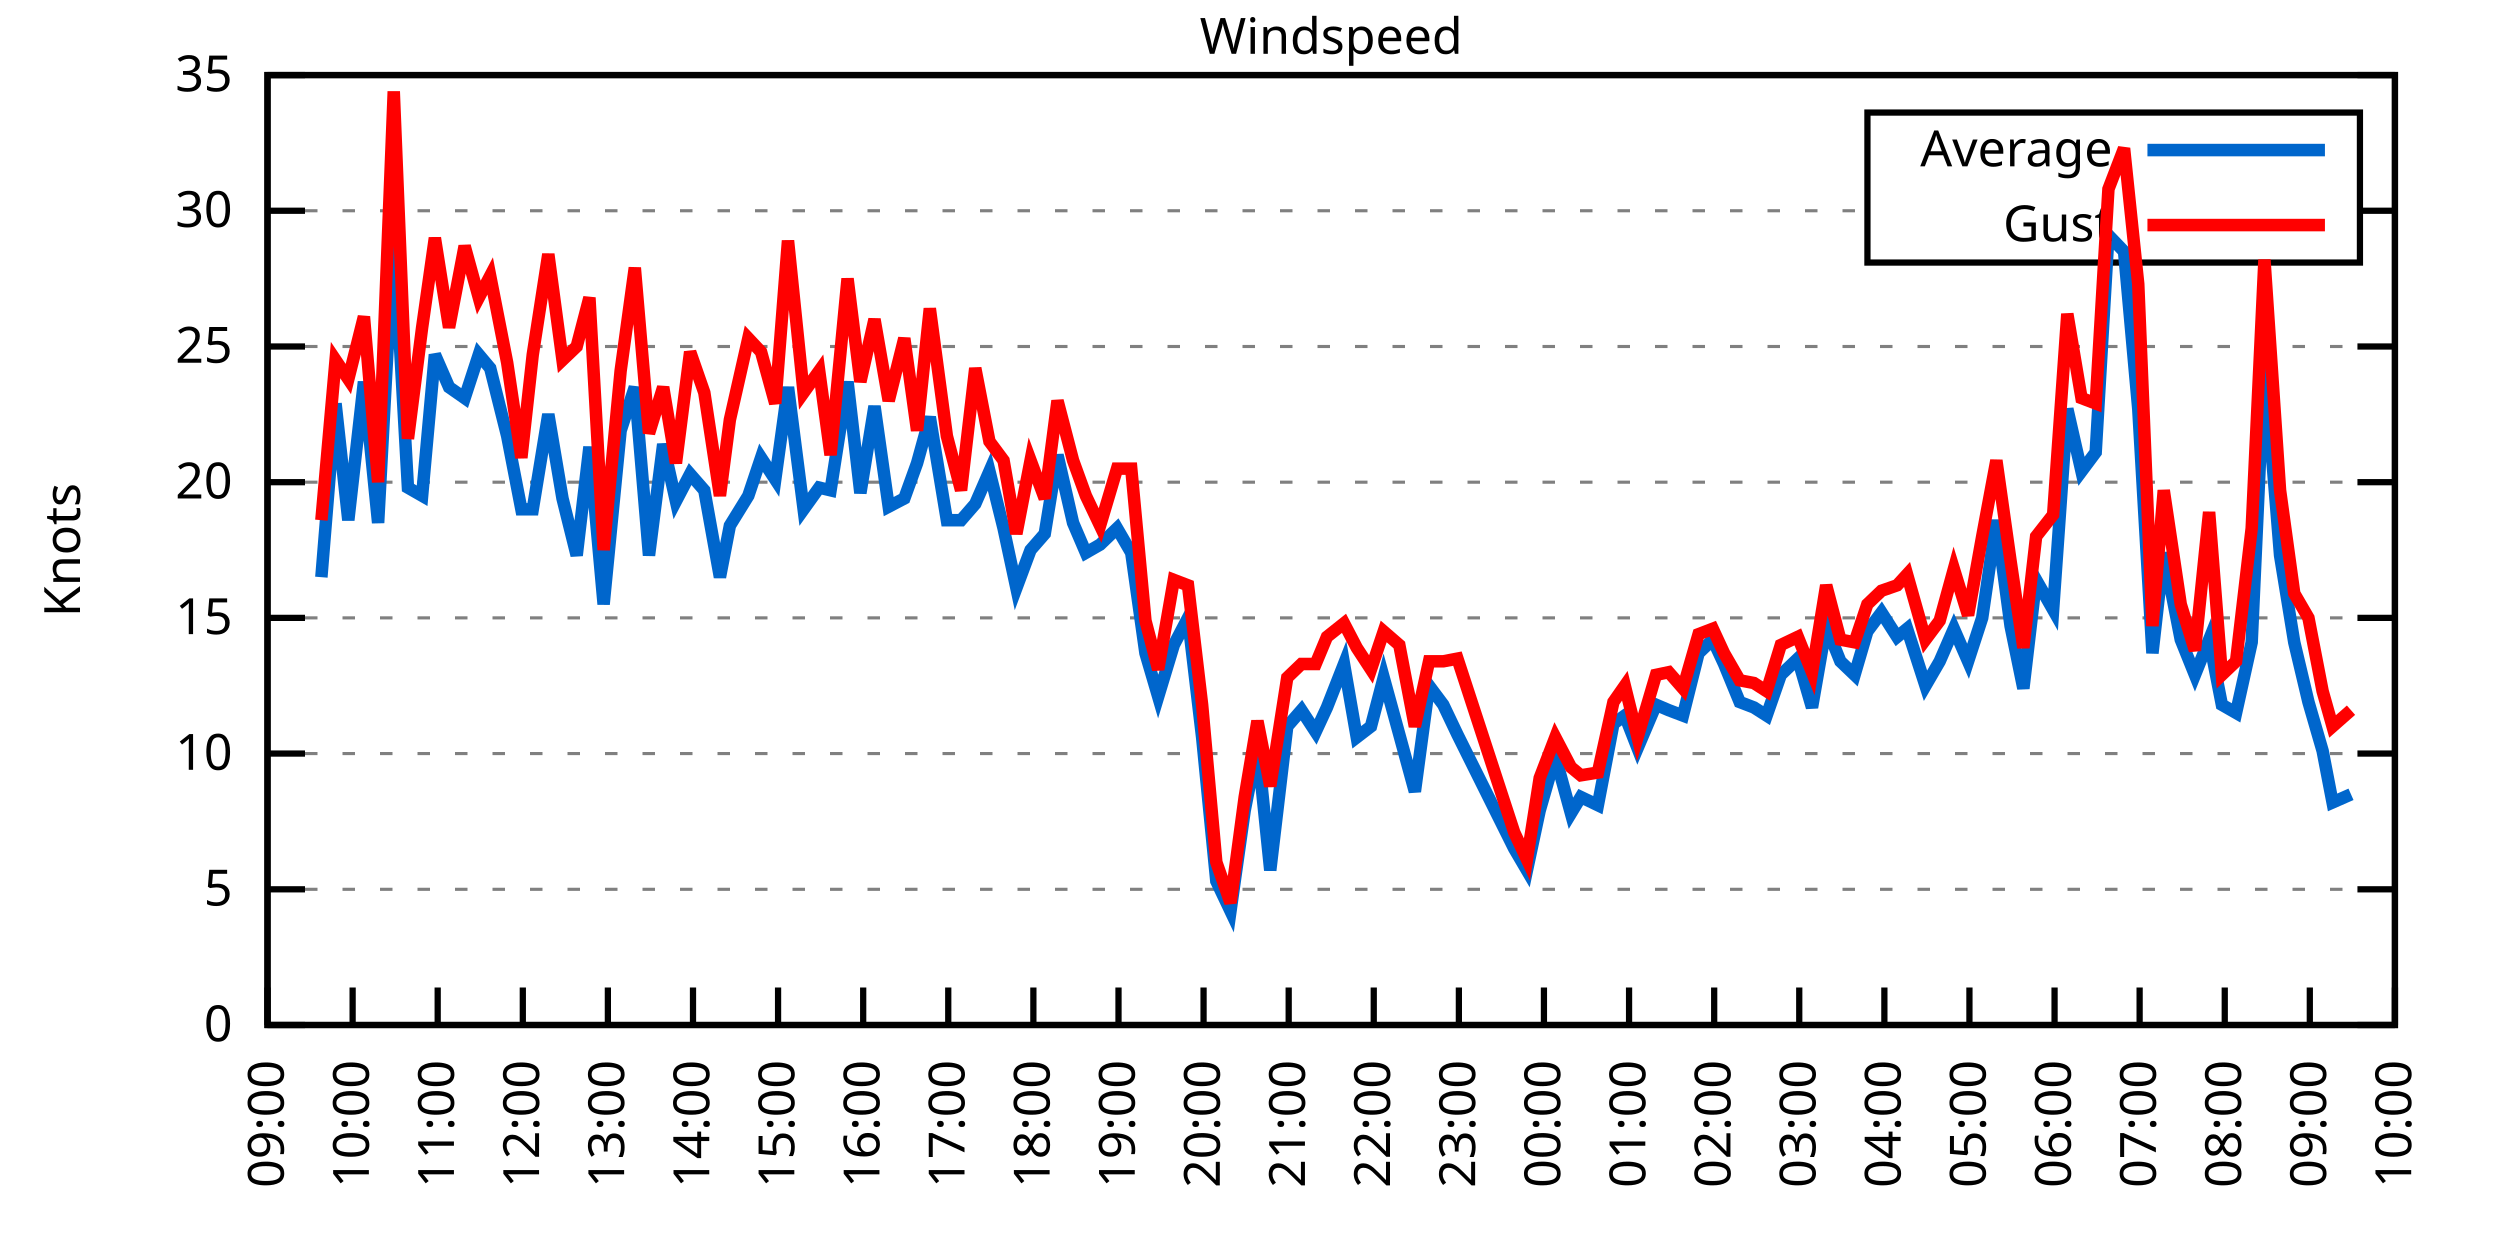
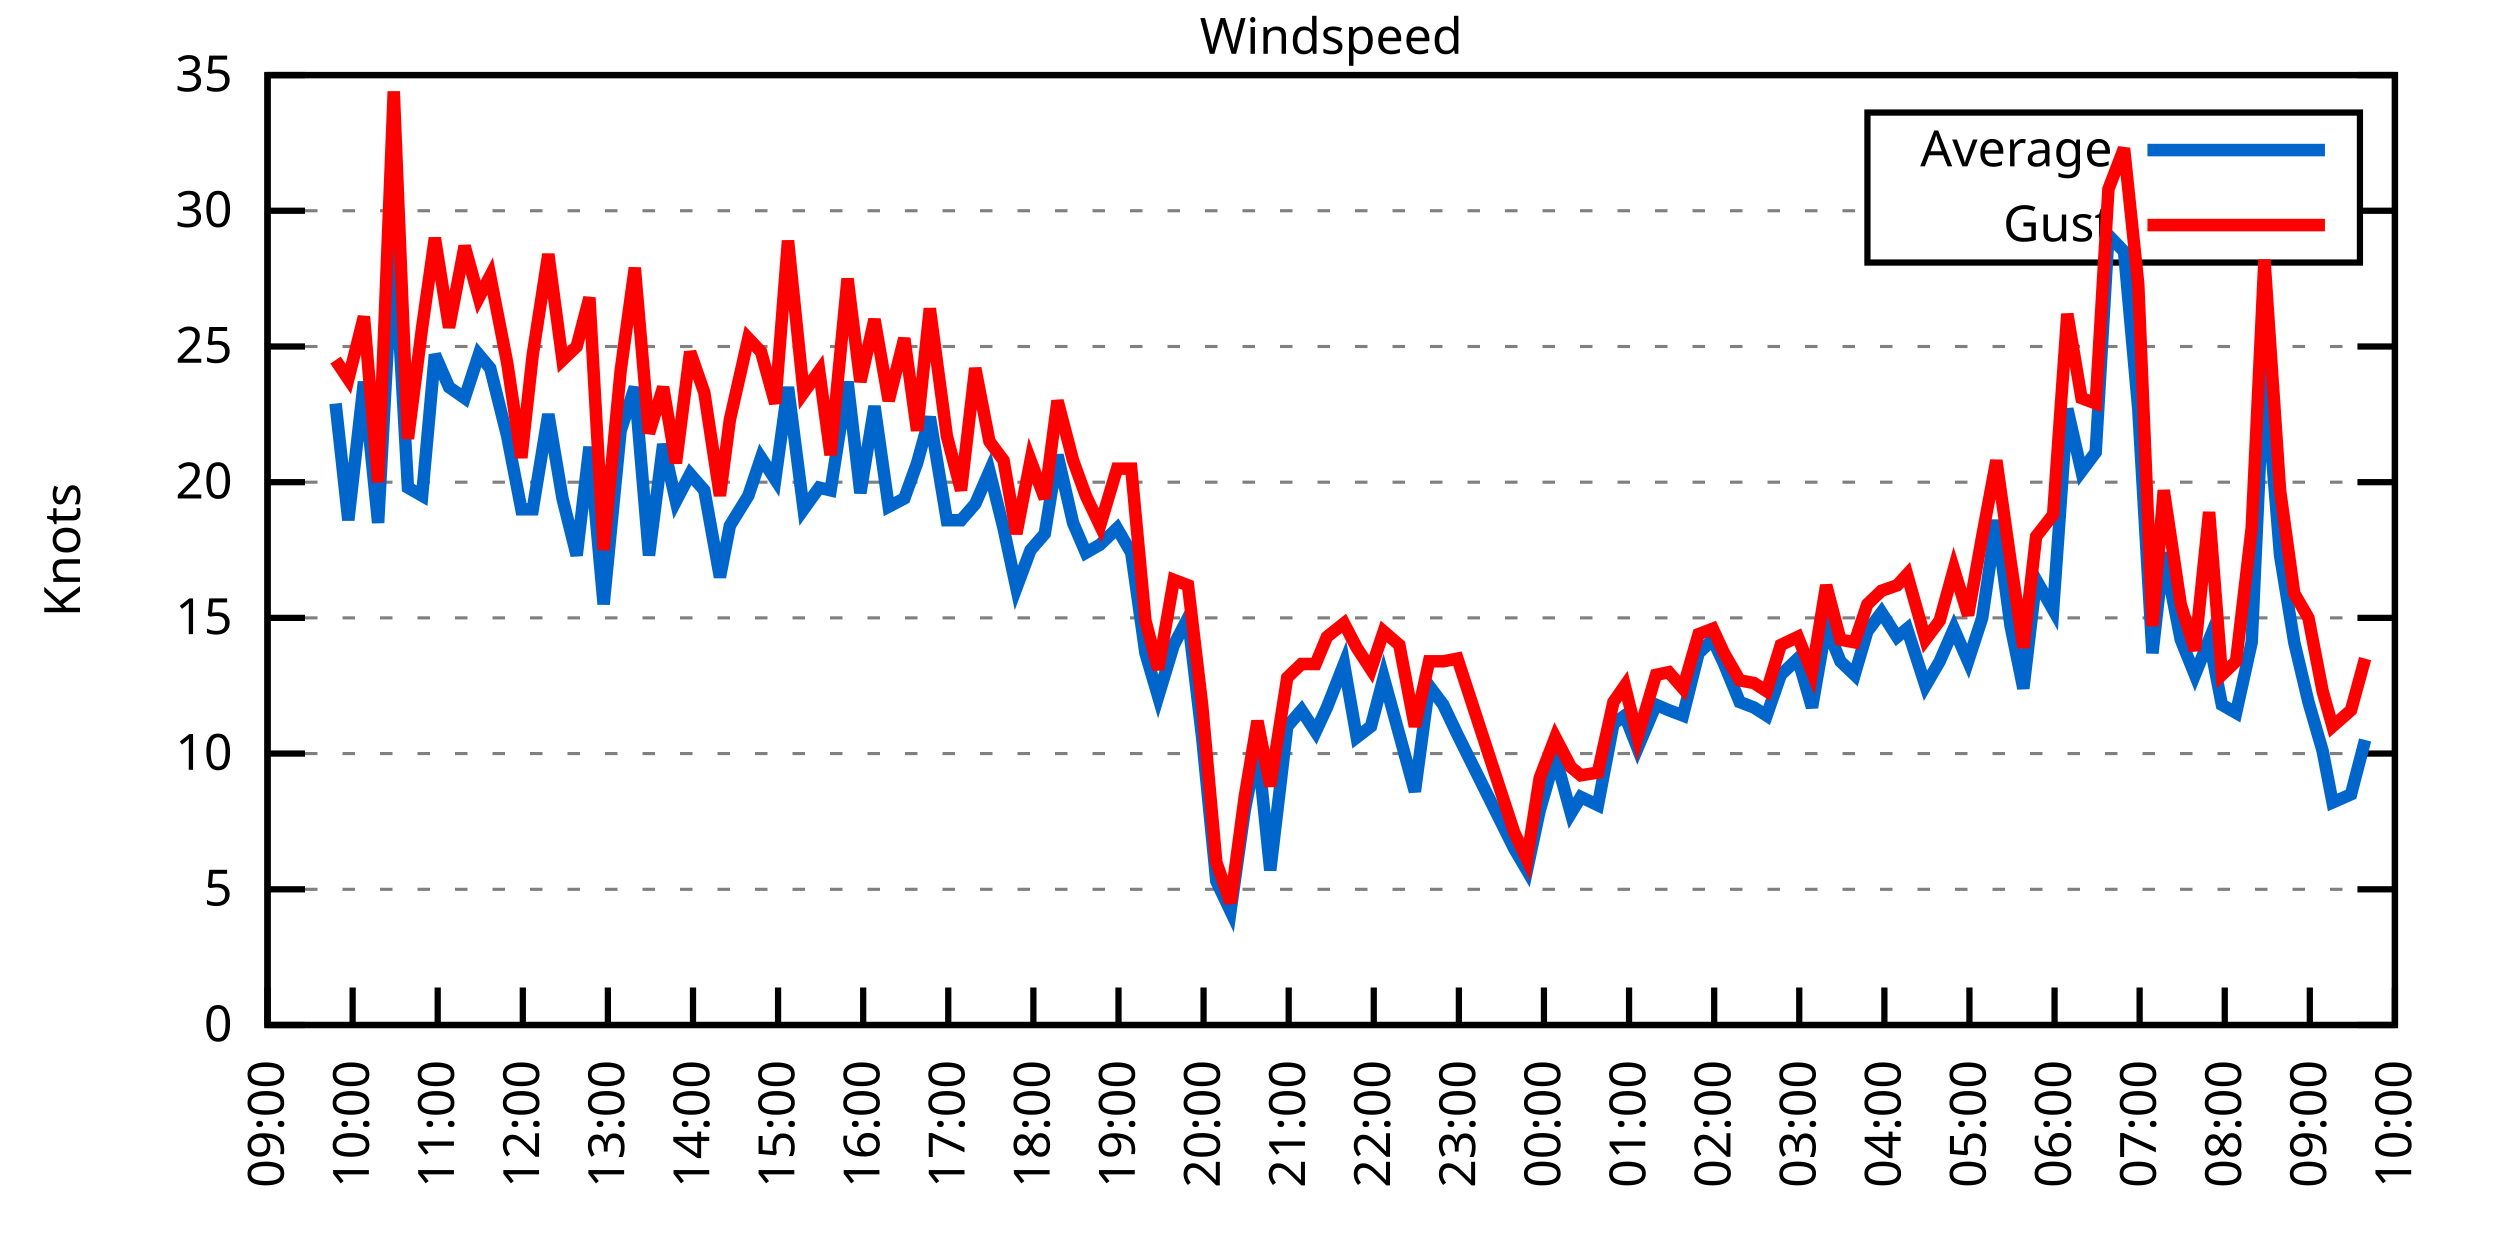
<svg xmlns="http://www.w3.org/2000/svg" xmlns:xlink="http://www.w3.org/1999/xlink" width="400" height="200" viewBox="0 0 400 200">
  <g id="gnuplot_canvas">
    <rect x="0" y="0" width="400" height="200" fill="none" />
    <defs>
      <circle id="gpDot" r="0.5" stroke-width="0.5" stroke="currentColor" />
      <path id="gpPt0" stroke-width="0.333" stroke="currentColor" d="M-1,0 h2 M0,-1 v2" />
      <path id="gpPt1" stroke-width="0.333" stroke="currentColor" d="M-1,-1 L1,1 M1,-1 L-1,1" />
      <path id="gpPt2" stroke-width="0.333" stroke="currentColor" d="M-1,0 L1,0 M0,-1 L0,1 M-1,-1 L1,1 M-1,1 L1,-1" />
      <rect id="gpPt3" stroke-width="0.333" stroke="currentColor" x="-1" y="-1" width="2" height="2" />
      <rect id="gpPt4" stroke-width="0.333" stroke="currentColor" fill="currentColor" x="-1" y="-1" width="2" height="2" />
      <circle id="gpPt5" stroke-width="0.333" stroke="currentColor" cx="0" cy="0" r="1" />
      <use xlink:href="#gpPt5" id="gpPt6" fill="currentColor" stroke="none" />
      <path id="gpPt7" stroke-width="0.333" stroke="currentColor" d="M0,-1.33 L-1.33,0.67 L1.33,0.67 z" />
      <use xlink:href="#gpPt7" id="gpPt8" fill="currentColor" stroke="none" />
      <use xlink:href="#gpPt7" id="gpPt9" stroke="currentColor" transform="rotate(180)" />
      <use xlink:href="#gpPt9" id="gpPt10" fill="currentColor" stroke="none" />
      <use xlink:href="#gpPt3" id="gpPt11" stroke="currentColor" transform="rotate(45)" />
      <use xlink:href="#gpPt11" id="gpPt12" fill="currentColor" stroke="none" />
      <path id="gpPt13" stroke-width="0.333" stroke="currentColor" d="M0,1.330 L1.265,0.411 L0.782,-1.067 L-0.782,-1.076 L-1.265,0.411 z" />
      <use xlink:href="#gpPt13" id="gpPt14" fill="currentColor" stroke="none" />
      <filter id="textbox" filterUnits="objectBoundingBox" x="0" y="0" height="1" width="1">
        <feFlood flood-color="white" flood-opacity="1" result="bgnd" />
        <feComposite in="SourceGraphic" in2="bgnd" operator="atop" />
      </filter>
      <filter id="greybox" filterUnits="objectBoundingBox" x="0" y="0" height="1" width="1">
        <feFlood flood-color="lightgrey" flood-opacity="1" result="grey" />
        <feComposite in="SourceGraphic" in2="grey" operator="atop" />
      </filter>
    </defs>
    <g fill="none" color="white" stroke="currentColor" stroke-width="1.00" stroke-linecap="butt" stroke-linejoin="miter">
</g>
    <g fill="none" color="black" stroke="currentColor" stroke-width="1.00" stroke-linecap="butt" stroke-linejoin="miter">
      <g stroke="none" shape-rendering="crispEdges">
        <polygon fill="rgb(255, 255, 255)" points="42.80,164.00 383.18,164.00 383.18,12.02 42.80,12.02 " />
      </g>
    </g>
    <g fill="none" color="black" stroke="currentColor" stroke-width="1.00" stroke-linecap="butt" stroke-linejoin="miter">
</g>
    <g fill="none" color="black" stroke="black" stroke-width="0.50" stroke-linecap="butt" stroke-linejoin="miter">
</g>
    <g fill="none" color="gray" stroke="currentColor" stroke-width="0.50" stroke-linecap="butt" stroke-linejoin="miter">
      <path stroke="gray" stroke-dasharray="2,4" class="gridline" d="M42.80,164.00 L383.19,164.00  " />
    </g>
    <g fill="none" color="gray" stroke="gray" stroke-width="1.00" stroke-linecap="butt" stroke-linejoin="miter">
</g>
    <g fill="none" color="black" stroke="currentColor" stroke-width="1.00" stroke-linecap="butt" stroke-linejoin="miter">
      <path stroke="black" d="M42.80,164.00 L48.80,164.00 M383.19,164.00 L377.19,164.00  " />
      <g transform="translate(37.20,166.60)" stroke="none" fill="black" font-family="Sans" font-size="8.00" text-anchor="end">
        <text>
          <tspan font-family="Sans"> 0</tspan>
        </text>
      </g>
    </g>
    <g fill="none" color="black" stroke="currentColor" stroke-width="1.00" stroke-linecap="butt" stroke-linejoin="miter">
</g>
    <g fill="none" color="black" stroke="black" stroke-width="0.50" stroke-linecap="butt" stroke-linejoin="miter">
</g>
    <g fill="none" color="gray" stroke="currentColor" stroke-width="0.50" stroke-linecap="butt" stroke-linejoin="miter">
      <path stroke="gray" stroke-dasharray="2,4" class="gridline" d="M42.80,142.29 L383.19,142.29  " />
    </g>
    <g fill="none" color="gray" stroke="gray" stroke-width="1.00" stroke-linecap="butt" stroke-linejoin="miter">
</g>
    <g fill="none" color="black" stroke="currentColor" stroke-width="1.00" stroke-linecap="butt" stroke-linejoin="miter">
      <path stroke="black" d="M42.80,142.29 L48.80,142.29 M383.19,142.29 L377.19,142.29  " />
      <g transform="translate(37.20,144.89)" stroke="none" fill="black" font-family="Sans" font-size="8.00" text-anchor="end">
        <text>
          <tspan font-family="Sans"> 5</tspan>
        </text>
      </g>
    </g>
    <g fill="none" color="black" stroke="currentColor" stroke-width="1.00" stroke-linecap="butt" stroke-linejoin="miter">
</g>
    <g fill="none" color="black" stroke="black" stroke-width="0.50" stroke-linecap="butt" stroke-linejoin="miter">
</g>
    <g fill="none" color="gray" stroke="currentColor" stroke-width="0.50" stroke-linecap="butt" stroke-linejoin="miter">
      <path stroke="gray" stroke-dasharray="2,4" class="gridline" d="M42.80,120.57 L383.19,120.57  " />
    </g>
    <g fill="none" color="gray" stroke="gray" stroke-width="1.00" stroke-linecap="butt" stroke-linejoin="miter">
</g>
    <g fill="none" color="black" stroke="currentColor" stroke-width="1.00" stroke-linecap="butt" stroke-linejoin="miter">
      <path stroke="black" d="M42.80,120.57 L48.80,120.57 M383.19,120.57 L377.19,120.57  " />
      <g transform="translate(37.20,123.17)" stroke="none" fill="black" font-family="Sans" font-size="8.00" text-anchor="end">
        <text>
          <tspan font-family="Sans"> 10</tspan>
        </text>
      </g>
    </g>
    <g fill="none" color="black" stroke="currentColor" stroke-width="1.00" stroke-linecap="butt" stroke-linejoin="miter">
</g>
    <g fill="none" color="black" stroke="black" stroke-width="0.50" stroke-linecap="butt" stroke-linejoin="miter">
</g>
    <g fill="none" color="gray" stroke="currentColor" stroke-width="0.50" stroke-linecap="butt" stroke-linejoin="miter">
      <path stroke="gray" stroke-dasharray="2,4" class="gridline" d="M42.80,98.86 L383.19,98.86  " />
    </g>
    <g fill="none" color="gray" stroke="gray" stroke-width="1.00" stroke-linecap="butt" stroke-linejoin="miter">
</g>
    <g fill="none" color="black" stroke="currentColor" stroke-width="1.00" stroke-linecap="butt" stroke-linejoin="miter">
      <path stroke="black" d="M42.80,98.86 L48.80,98.86 M383.19,98.86 L377.19,98.86  " />
      <g transform="translate(37.20,101.46)" stroke="none" fill="black" font-family="Sans" font-size="8.00" text-anchor="end">
        <text>
          <tspan font-family="Sans"> 15</tspan>
        </text>
      </g>
    </g>
    <g fill="none" color="black" stroke="currentColor" stroke-width="1.00" stroke-linecap="butt" stroke-linejoin="miter">
</g>
    <g fill="none" color="black" stroke="black" stroke-width="0.50" stroke-linecap="butt" stroke-linejoin="miter">
</g>
    <g fill="none" color="gray" stroke="currentColor" stroke-width="0.50" stroke-linecap="butt" stroke-linejoin="miter">
      <path stroke="gray" stroke-dasharray="2,4" class="gridline" d="M42.80,77.15 L383.19,77.15  " />
    </g>
    <g fill="none" color="gray" stroke="gray" stroke-width="1.00" stroke-linecap="butt" stroke-linejoin="miter">
</g>
    <g fill="none" color="black" stroke="currentColor" stroke-width="1.00" stroke-linecap="butt" stroke-linejoin="miter">
      <path stroke="black" d="M42.80,77.15 L48.80,77.15 M383.19,77.15 L377.19,77.15  " />
      <g transform="translate(37.20,79.75)" stroke="none" fill="black" font-family="Sans" font-size="8.00" text-anchor="end">
        <text>
          <tspan font-family="Sans"> 20</tspan>
        </text>
      </g>
    </g>
    <g fill="none" color="black" stroke="currentColor" stroke-width="1.00" stroke-linecap="butt" stroke-linejoin="miter">
</g>
    <g fill="none" color="black" stroke="black" stroke-width="0.50" stroke-linecap="butt" stroke-linejoin="miter">
</g>
    <g fill="none" color="gray" stroke="currentColor" stroke-width="0.50" stroke-linecap="butt" stroke-linejoin="miter">
      <path stroke="gray" stroke-dasharray="2,4" class="gridline" d="M42.80,55.44 L383.19,55.44  " />
    </g>
    <g fill="none" color="gray" stroke="gray" stroke-width="1.00" stroke-linecap="butt" stroke-linejoin="miter">
</g>
    <g fill="none" color="black" stroke="currentColor" stroke-width="1.00" stroke-linecap="butt" stroke-linejoin="miter">
      <path stroke="black" d="M42.80,55.44 L48.80,55.44 M383.19,55.44 L377.19,55.44  " />
      <g transform="translate(37.20,58.04)" stroke="none" fill="black" font-family="Sans" font-size="8.00" text-anchor="end">
        <text>
          <tspan font-family="Sans"> 25</tspan>
        </text>
      </g>
    </g>
    <g fill="none" color="black" stroke="currentColor" stroke-width="1.00" stroke-linecap="butt" stroke-linejoin="miter">
</g>
    <g fill="none" color="black" stroke="black" stroke-width="0.50" stroke-linecap="butt" stroke-linejoin="miter">
</g>
    <g fill="none" color="gray" stroke="currentColor" stroke-width="0.50" stroke-linecap="butt" stroke-linejoin="miter">
      <path stroke="gray" stroke-dasharray="2,4" class="gridline" d="M42.80,33.72 L298.79,33.72 M377.59,33.72 L383.19,33.72  " />
    </g>
    <g fill="none" color="gray" stroke="gray" stroke-width="1.00" stroke-linecap="butt" stroke-linejoin="miter">
</g>
    <g fill="none" color="black" stroke="currentColor" stroke-width="1.00" stroke-linecap="butt" stroke-linejoin="miter">
      <path stroke="black" d="M42.80,33.72 L48.80,33.72 M383.19,33.72 L377.19,33.72  " />
      <g transform="translate(37.20,36.32)" stroke="none" fill="black" font-family="Sans" font-size="8.00" text-anchor="end">
        <text>
          <tspan font-family="Sans"> 30</tspan>
        </text>
      </g>
    </g>
    <g fill="none" color="black" stroke="currentColor" stroke-width="1.00" stroke-linecap="butt" stroke-linejoin="miter">
</g>
    <g fill="none" color="black" stroke="black" stroke-width="0.50" stroke-linecap="butt" stroke-linejoin="miter">
</g>
    <g fill="none" color="gray" stroke="currentColor" stroke-width="0.50" stroke-linecap="butt" stroke-linejoin="miter">
      <path stroke="gray" stroke-dasharray="2,4" class="gridline" d="M42.80,12.01 L383.19,12.01  " />
    </g>
    <g fill="none" color="gray" stroke="gray" stroke-width="1.00" stroke-linecap="butt" stroke-linejoin="miter">
</g>
    <g fill="none" color="black" stroke="currentColor" stroke-width="1.00" stroke-linecap="butt" stroke-linejoin="miter">
      <path stroke="black" d="M42.80,12.01 L48.80,12.01 M383.19,12.01 L377.19,12.01  " />
      <g transform="translate(37.20,14.61)" stroke="none" fill="black" font-family="Sans" font-size="8.00" text-anchor="end">
        <text>
          <tspan font-family="Sans"> 35</tspan>
        </text>
      </g>
    </g>
    <g fill="none" color="black" stroke="currentColor" stroke-width="1.00" stroke-linecap="butt" stroke-linejoin="miter">
      <path stroke="black" d="M42.80,164.00 L42.80,158.00  " />
      <g transform="translate(45.40,169.60) rotate(270.00)" stroke="none" fill="black" font-family="Sans" font-size="8.00" text-anchor="end">
        <text>
          <tspan font-family="Sans">09:00</tspan>
        </text>
      </g>
    </g>
    <g fill="none" color="black" stroke="currentColor" stroke-width="1.00" stroke-linecap="butt" stroke-linejoin="miter">
      <path stroke="black" d="M56.42,164.00 L56.42,158.00  " />
      <g transform="translate(59.02,169.60) rotate(270.00)" stroke="none" fill="black" font-family="Sans" font-size="8.00" text-anchor="end">
        <text>
          <tspan font-family="Sans">10:00</tspan>
        </text>
      </g>
    </g>
    <g fill="none" color="black" stroke="currentColor" stroke-width="1.00" stroke-linecap="butt" stroke-linejoin="miter">
      <path stroke="black" d="M70.03,164.00 L70.03,158.00  " />
      <g transform="translate(72.63,169.60) rotate(270.00)" stroke="none" fill="black" font-family="Sans" font-size="8.00" text-anchor="end">
        <text>
          <tspan font-family="Sans">11:00</tspan>
        </text>
      </g>
    </g>
    <g fill="none" color="black" stroke="currentColor" stroke-width="1.00" stroke-linecap="butt" stroke-linejoin="miter">
      <path stroke="black" d="M83.65,164.00 L83.65,158.00  " />
      <g transform="translate(86.25,169.60) rotate(270.00)" stroke="none" fill="black" font-family="Sans" font-size="8.00" text-anchor="end">
        <text>
          <tspan font-family="Sans">12:00</tspan>
        </text>
      </g>
    </g>
    <g fill="none" color="black" stroke="currentColor" stroke-width="1.00" stroke-linecap="butt" stroke-linejoin="miter">
      <path stroke="black" d="M97.26,164.00 L97.26,158.00  " />
      <g transform="translate(99.86,169.60) rotate(270.00)" stroke="none" fill="black" font-family="Sans" font-size="8.00" text-anchor="end">
        <text>
          <tspan font-family="Sans">13:00</tspan>
        </text>
      </g>
    </g>
    <g fill="none" color="black" stroke="currentColor" stroke-width="1.00" stroke-linecap="butt" stroke-linejoin="miter">
      <path stroke="black" d="M110.88,164.00 L110.88,158.00  " />
      <g transform="translate(113.48,169.60) rotate(270.00)" stroke="none" fill="black" font-family="Sans" font-size="8.00" text-anchor="end">
        <text>
          <tspan font-family="Sans">14:00</tspan>
        </text>
      </g>
    </g>
    <g fill="none" color="black" stroke="currentColor" stroke-width="1.00" stroke-linecap="butt" stroke-linejoin="miter">
      <path stroke="black" d="M124.49,164.00 L124.49,158.00  " />
      <g transform="translate(127.09,169.60) rotate(270.00)" stroke="none" fill="black" font-family="Sans" font-size="8.00" text-anchor="end">
        <text>
          <tspan font-family="Sans">15:00</tspan>
        </text>
      </g>
    </g>
    <g fill="none" color="black" stroke="currentColor" stroke-width="1.00" stroke-linecap="butt" stroke-linejoin="miter">
      <path stroke="black" d="M138.11,164.00 L138.11,158.00  " />
      <g transform="translate(140.71,169.60) rotate(270.00)" stroke="none" fill="black" font-family="Sans" font-size="8.00" text-anchor="end">
        <text>
          <tspan font-family="Sans">16:00</tspan>
        </text>
      </g>
    </g>
    <g fill="none" color="black" stroke="currentColor" stroke-width="1.00" stroke-linecap="butt" stroke-linejoin="miter">
      <path stroke="black" d="M151.72,164.00 L151.72,158.00  " />
      <g transform="translate(154.32,169.60) rotate(270.00)" stroke="none" fill="black" font-family="Sans" font-size="8.00" text-anchor="end">
        <text>
          <tspan font-family="Sans">17:00</tspan>
        </text>
      </g>
    </g>
    <g fill="none" color="black" stroke="currentColor" stroke-width="1.00" stroke-linecap="butt" stroke-linejoin="miter">
      <path stroke="black" d="M165.34,164.00 L165.34,158.00  " />
      <g transform="translate(167.94,169.60) rotate(270.00)" stroke="none" fill="black" font-family="Sans" font-size="8.00" text-anchor="end">
        <text>
          <tspan font-family="Sans">18:00</tspan>
        </text>
      </g>
    </g>
    <g fill="none" color="black" stroke="currentColor" stroke-width="1.00" stroke-linecap="butt" stroke-linejoin="miter">
      <path stroke="black" d="M178.96,164.00 L178.96,158.00  " />
      <g transform="translate(181.56,169.60) rotate(270.00)" stroke="none" fill="black" font-family="Sans" font-size="8.00" text-anchor="end">
        <text>
          <tspan font-family="Sans">19:00</tspan>
        </text>
      </g>
    </g>
    <g fill="none" color="black" stroke="currentColor" stroke-width="1.00" stroke-linecap="butt" stroke-linejoin="miter">
      <path stroke="black" d="M192.57,164.00 L192.57,158.00  " />
      <g transform="translate(195.17,169.60) rotate(270.00)" stroke="none" fill="black" font-family="Sans" font-size="8.00" text-anchor="end">
        <text>
          <tspan font-family="Sans">20:00</tspan>
        </text>
      </g>
    </g>
    <g fill="none" color="black" stroke="currentColor" stroke-width="1.00" stroke-linecap="butt" stroke-linejoin="miter">
      <path stroke="black" d="M206.19,164.00 L206.19,158.00  " />
      <g transform="translate(208.79,169.60) rotate(270.00)" stroke="none" fill="black" font-family="Sans" font-size="8.00" text-anchor="end">
        <text>
          <tspan font-family="Sans">21:00</tspan>
        </text>
      </g>
    </g>
    <g fill="none" color="black" stroke="currentColor" stroke-width="1.00" stroke-linecap="butt" stroke-linejoin="miter">
      <path stroke="black" d="M219.80,164.00 L219.80,158.00  " />
      <g transform="translate(222.40,169.60) rotate(270.00)" stroke="none" fill="black" font-family="Sans" font-size="8.00" text-anchor="end">
        <text>
          <tspan font-family="Sans">22:00</tspan>
        </text>
      </g>
    </g>
    <g fill="none" color="black" stroke="currentColor" stroke-width="1.00" stroke-linecap="butt" stroke-linejoin="miter">
      <path stroke="black" d="M233.42,164.00 L233.42,158.00  " />
      <g transform="translate(236.02,169.60) rotate(270.00)" stroke="none" fill="black" font-family="Sans" font-size="8.00" text-anchor="end">
        <text>
          <tspan font-family="Sans">23:00</tspan>
        </text>
      </g>
    </g>
    <g fill="none" color="black" stroke="currentColor" stroke-width="1.00" stroke-linecap="butt" stroke-linejoin="miter">
      <path stroke="black" d="M247.03,164.00 L247.03,158.00  " />
      <g transform="translate(249.63,169.60) rotate(270.00)" stroke="none" fill="black" font-family="Sans" font-size="8.00" text-anchor="end">
        <text>
          <tspan font-family="Sans">00:00</tspan>
        </text>
      </g>
    </g>
    <g fill="none" color="black" stroke="currentColor" stroke-width="1.00" stroke-linecap="butt" stroke-linejoin="miter">
      <path stroke="black" d="M260.65,164.00 L260.65,158.00  " />
      <g transform="translate(263.25,169.60) rotate(270.00)" stroke="none" fill="black" font-family="Sans" font-size="8.00" text-anchor="end">
        <text>
          <tspan font-family="Sans">01:00</tspan>
        </text>
      </g>
    </g>
    <g fill="none" color="black" stroke="currentColor" stroke-width="1.00" stroke-linecap="butt" stroke-linejoin="miter">
      <path stroke="black" d="M274.27,164.00 L274.27,158.00  " />
      <g transform="translate(276.87,169.60) rotate(270.00)" stroke="none" fill="black" font-family="Sans" font-size="8.00" text-anchor="end">
        <text>
          <tspan font-family="Sans">02:00</tspan>
        </text>
      </g>
    </g>
    <g fill="none" color="black" stroke="currentColor" stroke-width="1.00" stroke-linecap="butt" stroke-linejoin="miter">
      <path stroke="black" d="M287.88,164.00 L287.88,158.00  " />
      <g transform="translate(290.48,169.60) rotate(270.00)" stroke="none" fill="black" font-family="Sans" font-size="8.00" text-anchor="end">
        <text>
          <tspan font-family="Sans">03:00</tspan>
        </text>
      </g>
    </g>
    <g fill="none" color="black" stroke="currentColor" stroke-width="1.00" stroke-linecap="butt" stroke-linejoin="miter">
      <path stroke="black" d="M301.50,164.00 L301.50,158.00  " />
      <g transform="translate(304.10,169.60) rotate(270.00)" stroke="none" fill="black" font-family="Sans" font-size="8.00" text-anchor="end">
        <text>
          <tspan font-family="Sans">04:00</tspan>
        </text>
      </g>
    </g>
    <g fill="none" color="black" stroke="currentColor" stroke-width="1.00" stroke-linecap="butt" stroke-linejoin="miter">
      <path stroke="black" d="M315.11,164.00 L315.11,158.00  " />
      <g transform="translate(317.71,169.60) rotate(270.00)" stroke="none" fill="black" font-family="Sans" font-size="8.00" text-anchor="end">
        <text>
          <tspan font-family="Sans">05:00</tspan>
        </text>
      </g>
    </g>
    <g fill="none" color="black" stroke="currentColor" stroke-width="1.00" stroke-linecap="butt" stroke-linejoin="miter">
      <path stroke="black" d="M328.73,164.00 L328.73,158.00  " />
      <g transform="translate(331.33,169.60) rotate(270.00)" stroke="none" fill="black" font-family="Sans" font-size="8.00" text-anchor="end">
        <text>
          <tspan font-family="Sans">06:00</tspan>
        </text>
      </g>
    </g>
    <g fill="none" color="black" stroke="currentColor" stroke-width="1.00" stroke-linecap="butt" stroke-linejoin="miter">
      <path stroke="black" d="M342.34,164.00 L342.34,158.00  " />
      <g transform="translate(344.94,169.60) rotate(270.00)" stroke="none" fill="black" font-family="Sans" font-size="8.00" text-anchor="end">
        <text>
          <tspan font-family="Sans">07:00</tspan>
        </text>
      </g>
    </g>
    <g fill="none" color="black" stroke="currentColor" stroke-width="1.00" stroke-linecap="butt" stroke-linejoin="miter">
      <path stroke="black" d="M355.96,164.00 L355.96,158.00  " />
      <g transform="translate(358.56,169.60) rotate(270.00)" stroke="none" fill="black" font-family="Sans" font-size="8.00" text-anchor="end">
        <text>
          <tspan font-family="Sans">08:00</tspan>
        </text>
      </g>
    </g>
    <g fill="none" color="black" stroke="currentColor" stroke-width="1.00" stroke-linecap="butt" stroke-linejoin="miter">
      <path stroke="black" d="M369.57,164.00 L369.57,158.00  " />
      <g transform="translate(372.17,169.60) rotate(270.00)" stroke="none" fill="black" font-family="Sans" font-size="8.00" text-anchor="end">
        <text>
          <tspan font-family="Sans">09:00</tspan>
        </text>
      </g>
    </g>
    <g fill="none" color="black" stroke="currentColor" stroke-width="1.00" stroke-linecap="butt" stroke-linejoin="miter">
      <path stroke="black" d="M383.19,164.00 L383.19,158.00  " />
      <g transform="translate(385.79,169.60) rotate(270.00)" stroke="none" fill="black" font-family="Sans" font-size="8.00" text-anchor="end">
        <text>
          <tspan font-family="Sans">10:00</tspan>
        </text>
      </g>
    </g>
    <g fill="none" color="black" stroke="currentColor" stroke-width="1.00" stroke-linecap="butt" stroke-linejoin="miter">
</g>
    <g fill="none" color="black" stroke="currentColor" stroke-width="1.00" stroke-linecap="butt" stroke-linejoin="miter">
      <path stroke="black" d="M42.80,12.01 L42.80,164.00 L383.19,164.00 L383.19,12.01 L42.80,12.01 Z  " />
    </g>
    <g fill="none" color="black" stroke="currentColor" stroke-width="1.00" stroke-linecap="butt" stroke-linejoin="miter">
</g>
    <g fill="none" color="black" stroke="currentColor" stroke-width="1.00" stroke-linecap="butt" stroke-linejoin="miter">
      <path stroke="black" d="M298.79,42.01 L298.79,18.01 L377.59,18.01 L377.59,42.01 L298.79,42.01 Z  " />
    </g>
    <g id="Windspeed_plot_1">
      <g fill="none" color="white" stroke="black" stroke-width="2.00" stroke-linecap="butt" stroke-linejoin="miter">
</g>
      <g fill="none" color="black" stroke="currentColor" stroke-width="2.00" stroke-linecap="butt" stroke-linejoin="miter">
        <g transform="translate(337.99,26.61)" stroke="none" fill="black" font-family="Sans" font-size="8.00" text-anchor="end">
          <text>
            <tspan font-family="Sans">Average</tspan>
          </text>
        </g>
      </g>
      <g fill="none" color="black" stroke="currentColor" stroke-width="2.00" stroke-linecap="butt" stroke-linejoin="miter">
-         <path stroke="rgb(  0, 102, 204)" d="M343.59,24.01 L371.99,24.01 M51.42,92.35 L53.69,64.56 L55.73,83.23 L58.23,61.08 L60.50,83.66 L63.00,37.63   L65.27,78.02 L67.54,79.32 L69.58,56.74 L71.85,61.95 L74.34,63.69 L76.61,56.74 L78.43,58.91 L81.15,69.77   L83.42,81.49 L85.24,81.49 L87.73,66.29 L90.00,79.75 L92.27,88.87 L94.31,71.50 L96.58,96.69 L99.30,68.90   L101.57,61.95 L103.84,88.87 L106.11,71.07 L108.15,80.19 L110.42,75.85 L112.69,78.45 L115.19,92.35 L116.78,84.10   L119.73,79.32 L121.77,73.24 L124.04,76.71 L126.08,61.95 L128.58,81.49 L131.07,78.02 L132.89,78.45 L135.61,61.08   L137.66,78.89 L139.92,64.99 L142.19,81.06 L144.69,79.75 L146.73,74.11 L148.77,66.73 L151.50,83.23 L153.77,83.23   L156.04,80.62 L158.31,75.41 L160.57,84.53 L162.62,94.08 L164.89,88.00 L167.16,85.40 L169.20,72.81 L171.69,83.66   L173.74,88.44 L176.01,87.14 L178.73,84.53 L181.00,88.44 L183.27,104.51 L185.31,111.45 L187.81,103.20 L190.08,98.86   L192.34,117.97 L194.61,140.98 L196.88,145.76 L199.15,129.69 L201.19,119.27 L203.24,139.25 L205.96,116.23 L208.23,113.63   L210.50,117.10 L212.31,113.19 L215.04,106.24 L217.08,117.97 L219.35,116.23 L221.39,108.42 L223.89,117.53 L226.38,126.65   L228.65,109.72 L230.92,112.76 L233.19,117.53 L242.27,135.77 L244.31,139.25 L246.35,129.69 L248.85,121.01 L251.35,130.13   L252.93,127.52 L255.66,128.83 L258.15,115.80 L259.97,114.49 L262.01,119.71 L264.96,112.76 L267.00,113.63 L269.27,114.49   L271.77,104.51 L274.04,102.34 L275.85,106.24 L278.35,112.32 L280.62,113.19 L282.66,114.49 L284.93,107.98 L287.65,105.38   L289.92,113.19 L292.19,100.16 L294.46,105.81 L296.73,107.98 L298.77,101.03 L301.04,97.99 L303.54,101.90 L305.13,100.60   L308.08,109.72 L310.35,105.81 L312.62,100.60 L314.89,105.81 L317.15,98.86 L319.42,83.23 L321.69,100.16 L323.74,110.15   L325.78,92.78 L328.50,97.56 L330.77,65.42 L333.04,75.41 L335.31,72.37 L337.35,37.63 L339.85,40.24 L342.12,65.42   L344.39,104.51 L346.20,88.44 L348.92,102.34 L351.19,107.98 L353.46,102.34 L355.50,112.76 L357.77,114.06 L360.27,102.77   L362.31,58.04 L364.81,88.87 L367.08,102.77 L369.35,112.32 L371.62,120.14 L373.21,128.39 L376.16,127.09  " />
+         <path stroke="rgb(  0, 102, 204)" d="M343.59,24.01 L371.99,24.01 M53.69,64.56 L55.73,83.23 L58.23,61.08 L60.50,83.66 L63.00,37.63 L65.27,78.02   L67.54,79.32 L69.58,56.74 L71.85,61.95 L74.34,63.69 L76.61,56.74 L78.43,58.91 L81.15,69.77 L83.42,81.49   L85.24,81.49 L87.73,66.29 L90.00,79.75 L92.27,88.87 L94.31,71.50 L96.58,96.69 L99.30,68.90 L101.57,61.95   L103.84,88.87 L106.11,71.07 L108.15,80.19 L110.42,75.85 L112.69,78.45 L115.19,92.35 L116.78,84.10 L119.73,79.32   L121.77,73.24 L124.04,76.71 L126.08,61.95 L128.58,81.49 L131.07,78.02 L132.89,78.45 L135.61,61.08 L137.66,78.89   L139.92,64.99 L142.19,81.06 L144.69,79.75 L146.73,74.11 L148.77,66.73 L151.50,83.23 L153.77,83.23 L156.04,80.62   L158.31,75.41 L160.57,84.53 L162.62,94.08 L164.89,88.00 L167.16,85.40 L169.20,72.81 L171.69,83.66 L173.74,88.44   L176.01,87.14 L178.73,84.53 L181.00,88.44 L183.27,104.51 L185.31,111.45 L187.81,103.20 L190.08,98.86 L192.34,117.97   L194.61,140.98 L196.88,145.76 L199.15,129.69 L201.19,119.27 L203.24,139.25 L205.96,116.23 L208.23,113.63 L210.50,117.10   L212.31,113.19 L215.04,106.24 L217.08,117.97 L219.35,116.23 L221.39,108.42 L223.89,117.53 L226.38,126.65 L228.65,109.72   L230.92,112.76 L233.19,117.53 L242.27,135.77 L244.31,139.25 L246.35,129.69 L248.85,121.01 L251.35,130.13 L252.93,127.52   L255.66,128.83 L258.15,115.80 L259.97,114.49 L262.01,119.71 L264.96,112.76 L267.00,113.63 L269.27,114.49 L271.77,104.51   L274.04,102.34 L275.85,106.24 L278.35,112.32 L280.62,113.19 L282.66,114.49 L284.93,107.98 L287.65,105.38 L289.92,113.19   L292.19,100.16 L294.46,105.81 L296.73,107.98 L298.77,101.03 L301.04,97.99 L303.54,101.90 L305.13,100.60 L308.08,109.72   L310.35,105.81 L312.62,100.60 L314.89,105.81 L317.15,98.86 L319.42,83.23 L321.69,100.16 L323.74,110.15 L325.78,92.78   L328.50,97.56 L330.77,65.42 L333.04,75.41 L335.31,72.37 L337.35,37.63 L339.85,40.24 L342.12,65.42 L344.39,104.51   L346.20,88.44 L348.92,102.34 L351.19,107.98 L353.46,102.34 L355.50,112.76 L357.77,114.06 L360.27,102.77 L362.31,58.04   L364.81,88.87 L367.08,102.77 L369.35,112.32 L371.62,120.14 L373.21,128.39 L376.16,127.09 L378.42,118.40  " />
      </g>
    </g>
    <g id="Windspeed_plot_2">
      <g fill="none" color="black" stroke="currentColor" stroke-width="2.00" stroke-linecap="butt" stroke-linejoin="miter">
        <g transform="translate(337.99,38.61)" stroke="none" fill="black" font-family="Sans" font-size="8.00" text-anchor="end">
          <text>
            <tspan font-family="Sans">Gust</tspan>
          </text>
        </g>
      </g>
      <g fill="none" color="black" stroke="currentColor" stroke-width="2.00" stroke-linecap="butt" stroke-linejoin="miter">
-         <path stroke="rgb(255,   0,   0)" d="M343.59,36.01 L371.99,36.01 M51.42,83.23 L53.69,57.61 L55.73,60.65 L58.23,50.66 L60.50,77.15 L63.00,14.62   L65.27,70.20 L67.54,52.40 L69.58,38.07 L71.85,52.40 L74.34,39.37 L76.61,47.62 L78.43,44.15 L81.15,58.04   L83.42,73.24 L85.24,56.74 L87.73,40.67 L90.00,57.61 L92.27,55.44 L94.31,47.62 L96.58,88.00 L99.30,59.34   L101.57,42.84 L103.84,69.33 L106.11,61.95 L108.15,74.11 L110.42,56.30 L112.69,62.82 L115.19,79.32 L116.78,67.16   L119.73,54.13 L121.77,56.30 L124.04,64.56 L126.08,38.50 L128.58,62.82 L131.07,59.34 L132.89,72.81 L135.61,44.58   L137.66,61.08 L139.92,51.09 L142.19,64.12 L144.69,54.13 L146.73,68.90 L148.77,49.36 L151.50,69.77 L153.77,78.45   L156.04,58.91 L158.31,70.63 L160.57,73.67 L162.62,85.40 L164.89,73.67 L167.16,79.75 L169.20,64.12 L171.69,73.67   L173.74,79.32 L176.01,84.10 L178.73,74.98 L181.00,74.98 L183.27,99.30 L185.31,107.11 L187.81,92.78 L190.08,93.65   L192.34,112.76 L194.61,137.94 L196.88,144.46 L199.15,127.52 L201.19,115.36 L203.24,125.79 L205.96,108.42 L208.23,106.24   L210.50,106.24 L212.31,101.90 L215.04,99.73 L217.08,103.64 L219.35,107.11 L221.39,101.03 L223.89,103.20 L226.38,116.23   L228.65,105.81 L230.92,105.81 L233.19,105.38 L242.27,133.17 L244.31,137.51 L246.35,124.48 L248.85,117.97 L251.35,122.75   L252.93,124.05 L255.66,123.61 L258.15,112.32 L259.97,109.72 L262.01,117.97 L264.96,107.98 L267.00,107.55 L269.27,110.15   L271.77,101.47 L274.04,100.60 L275.85,104.51 L278.35,108.85 L280.62,109.28 L282.66,110.59 L284.93,103.20 L287.65,101.90   L289.92,107.55 L292.19,93.65 L294.46,102.34 L296.73,102.77 L298.77,96.69 L301.04,94.52 L303.54,93.65 L305.13,91.91   L308.08,102.34 L310.35,99.30 L312.62,91.04 L314.89,98.43 L317.15,85.83 L319.42,73.67 L321.69,89.74 L323.74,103.64   L325.78,85.83 L328.50,82.36 L330.77,50.22 L333.04,63.69 L335.31,64.56 L337.35,30.25 L339.85,23.73 L342.12,45.45   L344.39,100.16 L346.20,78.45 L348.92,96.69 L351.19,104.07 L353.46,81.93 L355.50,107.98 L357.77,105.81 L360.27,84.53   L362.31,41.54 L364.81,78.45 L367.08,94.95 L369.35,98.86 L371.62,110.59 L373.21,116.23 L376.16,113.63  " />
+         <path stroke="rgb(255,   0,   0)" d="M343.59,36.01 L371.99,36.01 M53.69,57.61 L55.73,60.65 L58.23,50.66 L60.50,77.15 L63.00,14.62 L65.27,70.20   L67.54,52.40 L69.58,38.07 L71.85,52.40 L74.34,39.37 L76.61,47.62 L78.43,44.15 L81.15,58.04 L83.42,73.24   L85.24,56.74 L87.73,40.67 L90.00,57.61 L92.27,55.44 L94.31,47.62 L96.58,88.00 L99.30,59.34 L101.57,42.84   L103.84,69.33 L106.11,61.95 L108.15,74.11 L110.42,56.30 L112.69,62.82 L115.19,79.32 L116.78,67.16 L119.73,54.13   L121.77,56.30 L124.04,64.56 L126.08,38.50 L128.58,62.82 L131.07,59.34 L132.89,72.81 L135.61,44.58 L137.66,61.08   L139.92,51.09 L142.19,64.12 L144.69,54.13 L146.73,68.90 L148.77,49.36 L151.50,69.77 L153.77,78.45 L156.04,58.91   L158.31,70.63 L160.57,73.67 L162.62,85.40 L164.89,73.67 L167.16,79.75 L169.20,64.12 L171.69,73.67 L173.74,79.32   L176.01,84.10 L178.73,74.98 L181.00,74.98 L183.27,99.30 L185.31,107.11 L187.81,92.78 L190.08,93.65 L192.34,112.76   L194.61,137.94 L196.88,144.46 L199.15,127.52 L201.19,115.36 L203.24,125.79 L205.96,108.42 L208.23,106.24 L210.50,106.24   L212.31,101.90 L215.04,99.73 L217.08,103.64 L219.35,107.11 L221.39,101.03 L223.89,103.20 L226.38,116.23 L228.65,105.81   L230.92,105.81 L233.19,105.38 L242.27,133.17 L244.31,137.51 L246.35,124.48 L248.85,117.97 L251.35,122.75 L252.93,124.05   L255.66,123.61 L258.15,112.32 L259.97,109.72 L262.01,117.97 L264.96,107.98 L267.00,107.55 L269.27,110.15 L271.77,101.47   L274.04,100.60 L275.85,104.51 L278.35,108.85 L280.62,109.28 L282.66,110.59 L284.93,103.20 L287.65,101.90 L289.92,107.55   L292.19,93.65 L294.46,102.34 L296.73,102.77 L298.77,96.69 L301.04,94.52 L303.54,93.65 L305.13,91.91 L308.08,102.34   L310.35,99.30 L312.62,91.04 L314.89,98.43 L317.15,85.83 L319.42,73.67 L321.69,89.74 L323.74,103.64 L325.78,85.83   L328.50,82.36 L330.77,50.22 L333.04,63.69 L335.31,64.56 L337.35,30.25 L339.85,23.73 L342.12,45.45 L344.39,100.16   L346.20,78.45 L348.92,96.69 L351.19,104.07 L353.46,81.93 L355.50,107.98 L357.77,105.81 L360.27,84.53 L362.31,41.54   L364.81,78.45 L367.08,94.95 L369.35,98.86 L371.62,110.59 L373.21,116.23 L376.16,113.63 L378.42,105.38  " />
      </g>
    </g>
    <g fill="none" color="black" stroke="currentColor" stroke-width="2.00" stroke-linecap="butt" stroke-linejoin="miter">
</g>
    <g fill="none" color="black" stroke="black" stroke-width="1.00" stroke-linecap="butt" stroke-linejoin="miter">
</g>
    <g fill="none" color="black" stroke="currentColor" stroke-width="1.00" stroke-linecap="butt" stroke-linejoin="miter">
      <path stroke="black" d="M42.80,12.01 L42.80,164.00 L383.19,164.00 L383.19,12.01 L42.80,12.01 Z  " />
      <g transform="translate(12.80,88.01) rotate(270.00)" stroke="none" fill="black" font-family="Sans" font-size="8.00" text-anchor="middle">
        <text>
          <tspan font-family="Sans">Knots</tspan>
        </text>
      </g>
    </g>
    <g fill="none" color="black" stroke="currentColor" stroke-width="1.00" stroke-linecap="butt" stroke-linejoin="miter">
</g>
    <g fill="none" color="black" stroke="currentColor" stroke-width="1.00" stroke-linecap="butt" stroke-linejoin="miter">
      <g transform="translate(212.99,8.61)" stroke="none" fill="black" font-family="Sans" font-size="8.00" text-anchor="middle">
        <text>
          <tspan font-family="Sans">Windspeed</tspan>
        </text>
      </g>
    </g>
    <g fill="none" color="black" stroke="currentColor" stroke-width="1.00" stroke-linecap="butt" stroke-linejoin="miter">
</g>
  </g>
</svg>
